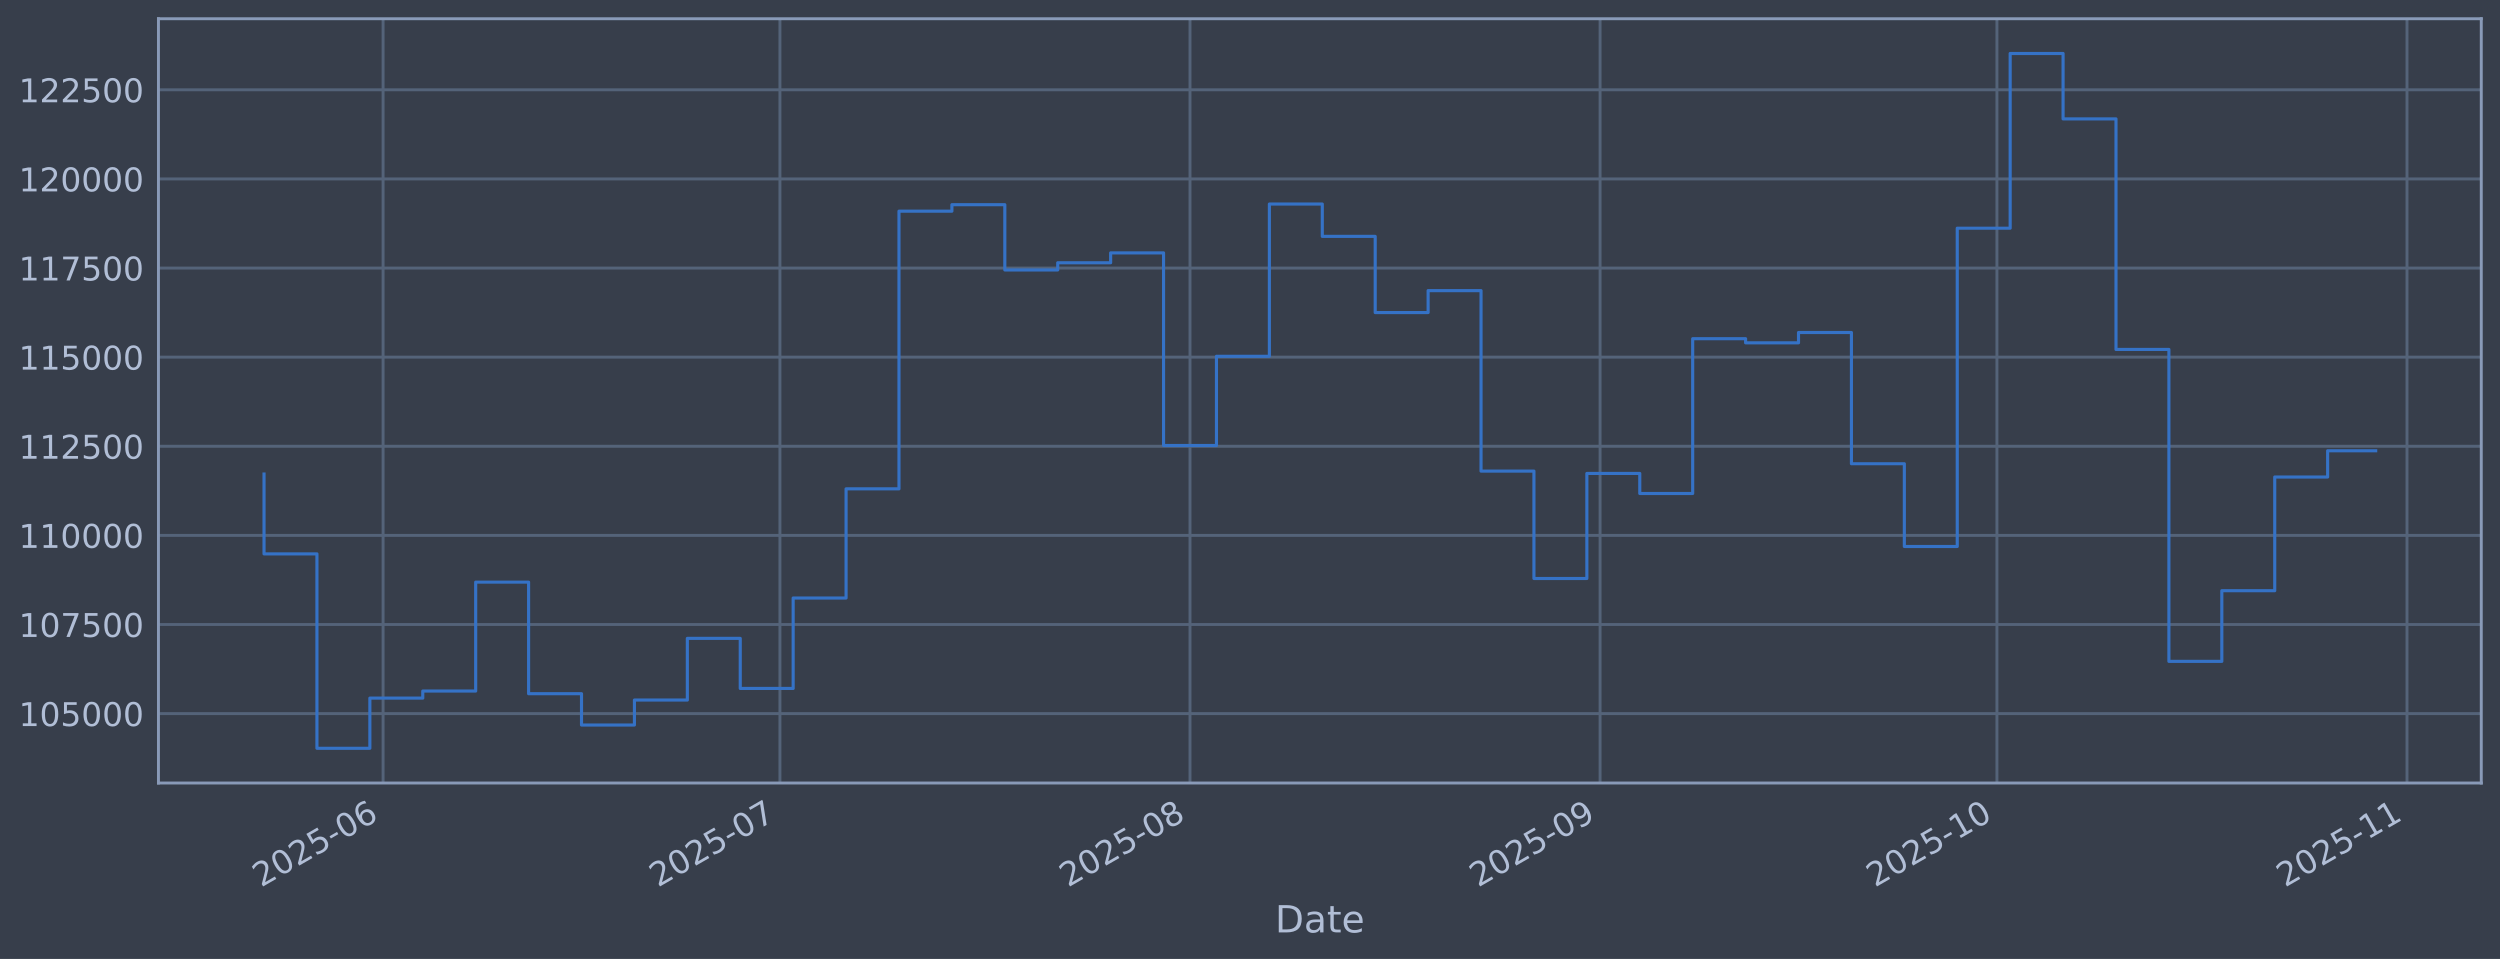
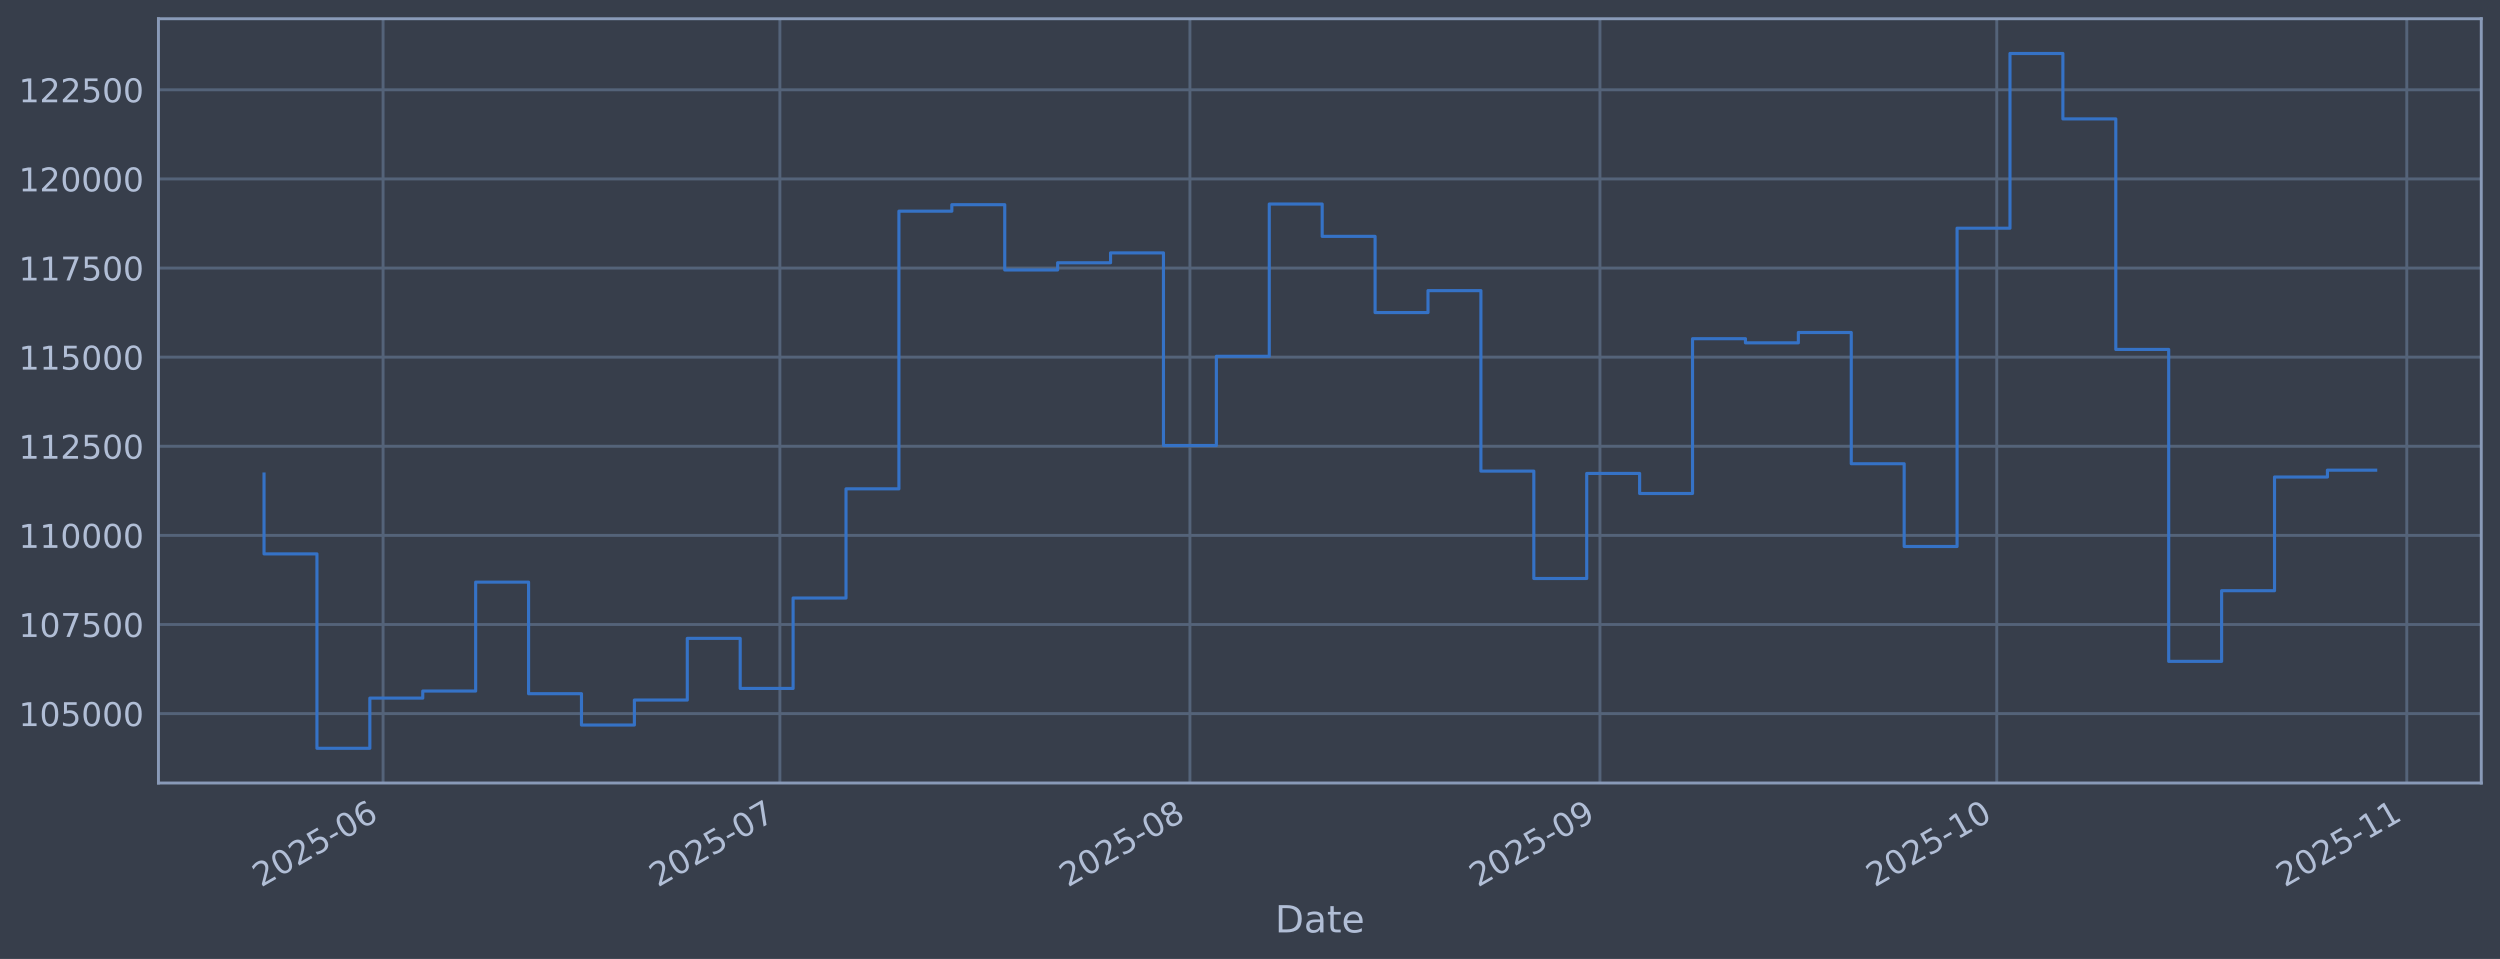
<svg xmlns="http://www.w3.org/2000/svg" xmlns:xlink="http://www.w3.org/1999/xlink" width="960.9pt" height="368.58pt" viewBox="0 0 960.9 368.58" version="1.1">
  <defs>
    <style type="text/css">*{stroke-linejoin: round; stroke-linecap: butt}</style>
  </defs>
  <g id="figure_1">
    <g id="patch_1">
      <path d="M 0 368.58  L 960.9 368.58  L 960.9 0  L 0 0  z " style="fill: #373e4b" />
    </g>
    <g id="axes_1">
      <g id="patch_2">
        <path d="M 60.901 300.96  L 953.701 300.96  L 953.701 7.2  L 60.901 7.2  z " style="fill: #373e4b" />
      </g>
      <g id="matplotlib.axis_1">
        <g id="xtick_1">
          <g id="line2d_1">
-             <path d="M 147.242 300.96  L 147.242 7.2  " clip-path="url(#p3a44b150c7)" style="fill: none; stroke: #546379; stroke-width: 1.12; stroke-linecap: square" />
+             <path d="M 147.237 300.96  L 147.237 7.2  " clip-path="url(#p7d7094b04c)" style="fill: none; stroke: #546379; stroke-width: 1.12; stroke-linecap: square" />
          </g>
          <g id="line2d_2" />
          <g id="text_1">
-             <g style="fill: #b1bed6" transform="translate(100.3388 341.1745) rotate(-30) scale(0.126 -0.126)">
+             <g style="fill: #b1bed6" transform="translate(100.3341 341.1745) rotate(-30) scale(0.126 -0.126)">
              <defs>
                <path id="DejaVuSans-32" d="M 1228 531  L 3431 531  L 3431 0  L 469 0  L 469 531  Q 828 903 1448 1529  Q 2069 2156 2228 2338  Q 2531 2678 2651 2914  Q 2772 3150 2772 3378  Q 2772 3750 2511 3984  Q 2250 4219 1831 4219  Q 1534 4219 1204 4116  Q 875 4013 500 3803  L 500 4441  Q 881 4594 1212 4672  Q 1544 4750 1819 4750  Q 2544 4750 2975 4387  Q 3406 4025 3406 3419  Q 3406 3131 3298 2873  Q 3191 2616 2906 2266  Q 2828 2175 2409 1742  Q 1991 1309 1228 531  z " transform="scale(0.015625)" />
                <path id="DejaVuSans-30" d="M 2034 4250  Q 1547 4250 1301 3770  Q 1056 3291 1056 2328  Q 1056 1369 1301 889  Q 1547 409 2034 409  Q 2525 409 2770 889  Q 3016 1369 3016 2328  Q 3016 3291 2770 3770  Q 2525 4250 2034 4250  z M 2034 4750  Q 2819 4750 3233 4129  Q 3647 3509 3647 2328  Q 3647 1150 3233 529  Q 2819 -91 2034 -91  Q 1250 -91 836 529  Q 422 1150 422 2328  Q 422 3509 836 4129  Q 1250 4750 2034 4750  z " transform="scale(0.015625)" />
                <path id="DejaVuSans-35" d="M 691 4666  L 3169 4666  L 3169 4134  L 1269 4134  L 1269 2991  Q 1406 3038 1543 3061  Q 1681 3084 1819 3084  Q 2600 3084 3056 2656  Q 3513 2228 3513 1497  Q 3513 744 3044 326  Q 2575 -91 1722 -91  Q 1428 -91 1123 -41  Q 819 9 494 109  L 494 744  Q 775 591 1075 516  Q 1375 441 1709 441  Q 2250 441 2565 725  Q 2881 1009 2881 1497  Q 2881 1984 2565 2268  Q 2250 2553 1709 2553  Q 1456 2553 1204 2497  Q 953 2441 691 2322  L 691 4666  z " transform="scale(0.015625)" />
                <path id="DejaVuSans-2d" d="M 313 2009  L 1997 2009  L 1997 1497  L 313 1497  L 313 2009  z " transform="scale(0.015625)" />
                <path id="DejaVuSans-36" d="M 2113 2584  Q 1688 2584 1439 2293  Q 1191 2003 1191 1497  Q 1191 994 1439 701  Q 1688 409 2113 409  Q 2538 409 2786 701  Q 3034 994 3034 1497  Q 3034 2003 2786 2293  Q 2538 2584 2113 2584  z M 3366 4563  L 3366 3988  Q 3128 4100 2886 4159  Q 2644 4219 2406 4219  Q 1781 4219 1451 3797  Q 1122 3375 1075 2522  Q 1259 2794 1537 2939  Q 1816 3084 2150 3084  Q 2853 3084 3261 2657  Q 3669 2231 3669 1497  Q 3669 778 3244 343  Q 2819 -91 2113 -91  Q 1303 -91 875 529  Q 447 1150 447 2328  Q 447 3434 972 4092  Q 1497 4750 2381 4750  Q 2619 4750 2861 4703  Q 3103 4656 3366 4563  z " transform="scale(0.015625)" />
              </defs>
              <use xlink:href="#DejaVuSans-32" />
              <use xlink:href="#DejaVuSans-30" transform="translate(63.62305 0)" />
              <use xlink:href="#DejaVuSans-32" transform="translate(127.2461 0)" />
              <use xlink:href="#DejaVuSans-35" transform="translate(190.8691 0)" />
              <use xlink:href="#DejaVuSans-2d" transform="translate(254.4922 0)" />
              <use xlink:href="#DejaVuSans-30" transform="translate(290.5762 0)" />
              <use xlink:href="#DejaVuSans-36" transform="translate(354.1992 0)" />
            </g>
          </g>
        </g>
        <g id="xtick_2">
          <g id="line2d_3">
-             <path d="M 299.775 300.96  L 299.775 7.2  " clip-path="url(#p3a44b150c7)" style="fill: none; stroke: #546379; stroke-width: 1.12; stroke-linecap: square" />
+             <path d="M 299.754 300.96  L 299.754 7.2  " clip-path="url(#p7d7094b04c)" style="fill: none; stroke: #546379; stroke-width: 1.12; stroke-linecap: square" />
          </g>
          <g id="line2d_4" />
          <g id="text_2">
-             <g style="fill: #b1bed6" transform="translate(252.8714 341.1745) rotate(-30) scale(0.126 -0.126)">
+             <g style="fill: #b1bed6" transform="translate(252.8508 341.1745) rotate(-30) scale(0.126 -0.126)">
              <defs>
                <path id="DejaVuSans-37" d="M 525 4666  L 3525 4666  L 3525 4397  L 1831 0  L 1172 0  L 2766 4134  L 525 4134  L 525 4666  z " transform="scale(0.015625)" />
              </defs>
              <use xlink:href="#DejaVuSans-32" />
              <use xlink:href="#DejaVuSans-30" transform="translate(63.62305 0)" />
              <use xlink:href="#DejaVuSans-32" transform="translate(127.2461 0)" />
              <use xlink:href="#DejaVuSans-35" transform="translate(190.8691 0)" />
              <use xlink:href="#DejaVuSans-2d" transform="translate(254.4922 0)" />
              <use xlink:href="#DejaVuSans-30" transform="translate(290.5762 0)" />
              <use xlink:href="#DejaVuSans-37" transform="translate(354.1992 0)" />
            </g>
          </g>
        </g>
        <g id="xtick_3">
          <g id="line2d_5">
-             <path d="M 457.392 300.96  L 457.392 7.2  " clip-path="url(#p3a44b150c7)" style="fill: none; stroke: #546379; stroke-width: 1.12; stroke-linecap: square" />
+             <path d="M 457.355 300.96  L 457.355 7.2  " clip-path="url(#p7d7094b04c)" style="fill: none; stroke: #546379; stroke-width: 1.12; stroke-linecap: square" />
          </g>
          <g id="line2d_6" />
          <g id="text_3">
-             <g style="fill: #b1bed6" transform="translate(410.4883 341.1745) rotate(-30) scale(0.126 -0.126)">
+             <g style="fill: #b1bed6" transform="translate(410.4514 341.1745) rotate(-30) scale(0.126 -0.126)">
              <defs>
                <path id="DejaVuSans-38" d="M 2034 2216  Q 1584 2216 1326 1975  Q 1069 1734 1069 1313  Q 1069 891 1326 650  Q 1584 409 2034 409  Q 2484 409 2743 651  Q 3003 894 3003 1313  Q 3003 1734 2745 1975  Q 2488 2216 2034 2216  z M 1403 2484  Q 997 2584 770 2862  Q 544 3141 544 3541  Q 544 4100 942 4425  Q 1341 4750 2034 4750  Q 2731 4750 3128 4425  Q 3525 4100 3525 3541  Q 3525 3141 3298 2862  Q 3072 2584 2669 2484  Q 3125 2378 3379 2068  Q 3634 1759 3634 1313  Q 3634 634 3220 271  Q 2806 -91 2034 -91  Q 1263 -91 848 271  Q 434 634 434 1313  Q 434 1759 690 2068  Q 947 2378 1403 2484  z M 1172 3481  Q 1172 3119 1398 2916  Q 1625 2713 2034 2713  Q 2441 2713 2670 2916  Q 2900 3119 2900 3481  Q 2900 3844 2670 4047  Q 2441 4250 2034 4250  Q 1625 4250 1398 4047  Q 1172 3844 1172 3481  z " transform="scale(0.015625)" />
              </defs>
              <use xlink:href="#DejaVuSans-32" />
              <use xlink:href="#DejaVuSans-30" transform="translate(63.62305 0)" />
              <use xlink:href="#DejaVuSans-32" transform="translate(127.2461 0)" />
              <use xlink:href="#DejaVuSans-35" transform="translate(190.8691 0)" />
              <use xlink:href="#DejaVuSans-2d" transform="translate(254.4922 0)" />
              <use xlink:href="#DejaVuSans-30" transform="translate(290.5762 0)" />
              <use xlink:href="#DejaVuSans-38" transform="translate(354.1992 0)" />
            </g>
          </g>
        </g>
        <g id="xtick_4">
          <g id="line2d_7">
-             <path d="M 615.009 300.96  L 615.009 7.2  " clip-path="url(#p3a44b150c7)" style="fill: none; stroke: #546379; stroke-width: 1.12; stroke-linecap: square" />
+             <path d="M 614.955 300.96  L 614.955 7.2  " clip-path="url(#p7d7094b04c)" style="fill: none; stroke: #546379; stroke-width: 1.12; stroke-linecap: square" />
          </g>
          <g id="line2d_8" />
          <g id="text_4">
-             <g style="fill: #b1bed6" transform="translate(568.1053 341.1745) rotate(-30) scale(0.126 -0.126)">
+             <g style="fill: #b1bed6" transform="translate(568.052 341.1745) rotate(-30) scale(0.126 -0.126)">
              <defs>
                <path id="DejaVuSans-39" d="M 703 97  L 703 672  Q 941 559 1184 500  Q 1428 441 1663 441  Q 2288 441 2617 861  Q 2947 1281 2994 2138  Q 2813 1869 2534 1725  Q 2256 1581 1919 1581  Q 1219 1581 811 2004  Q 403 2428 403 3163  Q 403 3881 828 4315  Q 1253 4750 1959 4750  Q 2769 4750 3195 4129  Q 3622 3509 3622 2328  Q 3622 1225 3098 567  Q 2575 -91 1691 -91  Q 1453 -91 1209 -44  Q 966 3 703 97  z M 1959 2075  Q 2384 2075 2632 2365  Q 2881 2656 2881 3163  Q 2881 3666 2632 3958  Q 2384 4250 1959 4250  Q 1534 4250 1286 3958  Q 1038 3666 1038 3163  Q 1038 2656 1286 2365  Q 1534 2075 1959 2075  z " transform="scale(0.015625)" />
              </defs>
              <use xlink:href="#DejaVuSans-32" />
              <use xlink:href="#DejaVuSans-30" transform="translate(63.62305 0)" />
              <use xlink:href="#DejaVuSans-32" transform="translate(127.2461 0)" />
              <use xlink:href="#DejaVuSans-35" transform="translate(190.8691 0)" />
              <use xlink:href="#DejaVuSans-2d" transform="translate(254.4922 0)" />
              <use xlink:href="#DejaVuSans-30" transform="translate(290.5762 0)" />
              <use xlink:href="#DejaVuSans-39" transform="translate(354.1992 0)" />
            </g>
          </g>
        </g>
        <g id="xtick_5">
          <g id="line2d_9">
-             <path d="M 767.541 300.96  L 767.541 7.2  " clip-path="url(#p3a44b150c7)" style="fill: none; stroke: #546379; stroke-width: 1.12; stroke-linecap: square" />
+             <path d="M 767.472 300.96  L 767.472 7.2  " clip-path="url(#p7d7094b04c)" style="fill: none; stroke: #546379; stroke-width: 1.12; stroke-linecap: square" />
          </g>
          <g id="line2d_10" />
          <g id="text_5">
-             <g style="fill: #b1bed6" transform="translate(720.6378 341.1745) rotate(-30) scale(0.126 -0.126)">
+             <g style="fill: #b1bed6" transform="translate(720.5687 341.1745) rotate(-30) scale(0.126 -0.126)">
              <defs>
                <path id="DejaVuSans-31" d="M 794 531  L 1825 531  L 1825 4091  L 703 3866  L 703 4441  L 1819 4666  L 2450 4666  L 2450 531  L 3481 531  L 3481 0  L 794 0  L 794 531  z " transform="scale(0.015625)" />
              </defs>
              <use xlink:href="#DejaVuSans-32" />
              <use xlink:href="#DejaVuSans-30" transform="translate(63.62305 0)" />
              <use xlink:href="#DejaVuSans-32" transform="translate(127.2461 0)" />
              <use xlink:href="#DejaVuSans-35" transform="translate(190.8691 0)" />
              <use xlink:href="#DejaVuSans-2d" transform="translate(254.4922 0)" />
              <use xlink:href="#DejaVuSans-31" transform="translate(290.5762 0)" />
              <use xlink:href="#DejaVuSans-30" transform="translate(354.1992 0)" />
            </g>
          </g>
        </g>
        <g id="xtick_6">
          <g id="line2d_11">
-             <path d="M 925.158 300.96  L 925.158 7.2  " clip-path="url(#p3a44b150c7)" style="fill: none; stroke: #546379; stroke-width: 1.12; stroke-linecap: square" />
+             <path d="M 925.073 300.96  L 925.073 7.2  " clip-path="url(#p7d7094b04c)" style="fill: none; stroke: #546379; stroke-width: 1.12; stroke-linecap: square" />
          </g>
          <g id="line2d_12" />
          <g id="text_6">
-             <g style="fill: #b1bed6" transform="translate(878.2548 341.1745) rotate(-30) scale(0.126 -0.126)">
+             <g style="fill: #b1bed6" transform="translate(878.1693 341.1745) rotate(-30) scale(0.126 -0.126)">
              <use xlink:href="#DejaVuSans-32" />
              <use xlink:href="#DejaVuSans-30" transform="translate(63.62305 0)" />
              <use xlink:href="#DejaVuSans-32" transform="translate(127.2461 0)" />
              <use xlink:href="#DejaVuSans-35" transform="translate(190.8691 0)" />
              <use xlink:href="#DejaVuSans-2d" transform="translate(254.4922 0)" />
              <use xlink:href="#DejaVuSans-31" transform="translate(290.5762 0)" />
              <use xlink:href="#DejaVuSans-31" transform="translate(354.1992 0)" />
            </g>
          </g>
        </g>
        <g id="text_7">
          <g style="fill: #b1bed6" transform="translate(490.0914 358.3856) scale(0.144 -0.144)">
            <defs>
              <path id="DejaVuSans-44" d="M 1259 4147  L 1259 519  L 2022 519  Q 2988 519 3436 956  Q 3884 1394 3884 2338  Q 3884 3275 3436 3711  Q 2988 4147 2022 4147  L 1259 4147  z M 628 4666  L 1925 4666  Q 3281 4666 3915 4102  Q 4550 3538 4550 2338  Q 4550 1131 3912 565  Q 3275 0 1925 0  L 628 0  L 628 4666  z " transform="scale(0.015625)" />
              <path id="DejaVuSans-61" d="M 2194 1759  Q 1497 1759 1228 1600  Q 959 1441 959 1056  Q 959 750 1161 570  Q 1363 391 1709 391  Q 2188 391 2477 730  Q 2766 1069 2766 1631  L 2766 1759  L 2194 1759  z M 3341 1997  L 3341 0  L 2766 0  L 2766 531  Q 2569 213 2275 61  Q 1981 -91 1556 -91  Q 1019 -91 701 211  Q 384 513 384 1019  Q 384 1609 779 1909  Q 1175 2209 1959 2209  L 2766 2209  L 2766 2266  Q 2766 2663 2505 2880  Q 2244 3097 1772 3097  Q 1472 3097 1187 3025  Q 903 2953 641 2809  L 641 3341  Q 956 3463 1253 3523  Q 1550 3584 1831 3584  Q 2591 3584 2966 3190  Q 3341 2797 3341 1997  z " transform="scale(0.015625)" />
              <path id="DejaVuSans-74" d="M 1172 4494  L 1172 3500  L 2356 3500  L 2356 3053  L 1172 3053  L 1172 1153  Q 1172 725 1289 603  Q 1406 481 1766 481  L 2356 481  L 2356 0  L 1766 0  Q 1100 0 847 248  Q 594 497 594 1153  L 594 3053  L 172 3053  L 172 3500  L 594 3500  L 594 4494  L 1172 4494  z " transform="scale(0.015625)" />
              <path id="DejaVuSans-65" d="M 3597 1894  L 3597 1613  L 953 1613  Q 991 1019 1311 708  Q 1631 397 2203 397  Q 2534 397 2845 478  Q 3156 559 3463 722  L 3463 178  Q 3153 47 2828 -22  Q 2503 -91 2169 -91  Q 1331 -91 842 396  Q 353 884 353 1716  Q 353 2575 817 3079  Q 1281 3584 2069 3584  Q 2775 3584 3186 3129  Q 3597 2675 3597 1894  z M 3022 2063  Q 3016 2534 2758 2815  Q 2500 3097 2075 3097  Q 1594 3097 1305 2825  Q 1016 2553 972 2059  L 3022 2063  z " transform="scale(0.015625)" />
            </defs>
            <use xlink:href="#DejaVuSans-44" />
            <use xlink:href="#DejaVuSans-61" transform="translate(77.00195 0)" />
            <use xlink:href="#DejaVuSans-74" transform="translate(138.2812 0)" />
            <use xlink:href="#DejaVuSans-65" transform="translate(177.4902 0)" />
          </g>
        </g>
      </g>
      <g id="matplotlib.axis_2">
        <g id="ytick_1">
          <g id="line2d_13">
-             <path d="M 60.901 274.286  L 953.701 274.286  " clip-path="url(#p3a44b150c7)" style="fill: none; stroke: #546379; stroke-width: 1.12; stroke-linecap: square" />
+             <path d="M 60.901 274.286  L 953.701 274.286  " clip-path="url(#p7d7094b04c)" style="fill: none; stroke: #546379; stroke-width: 1.12; stroke-linecap: square" />
          </g>
          <g id="line2d_14" />
          <g id="text_8">
            <g style="fill: #b1bed6" transform="translate(7.2 279.0725) scale(0.126 -0.126)">
              <use xlink:href="#DejaVuSans-31" />
              <use xlink:href="#DejaVuSans-30" transform="translate(63.62305 0)" />
              <use xlink:href="#DejaVuSans-35" transform="translate(127.2461 0)" />
              <use xlink:href="#DejaVuSans-30" transform="translate(190.8691 0)" />
              <use xlink:href="#DejaVuSans-30" transform="translate(254.4922 0)" />
              <use xlink:href="#DejaVuSans-30" transform="translate(318.1152 0)" />
            </g>
          </g>
        </g>
        <g id="ytick_2">
          <g id="line2d_15">
-             <path d="M 60.901 240.033  L 953.701 240.033  " clip-path="url(#p3a44b150c7)" style="fill: none; stroke: #546379; stroke-width: 1.12; stroke-linecap: square" />
+             <path d="M 60.901 240.033  L 953.701 240.033  " clip-path="url(#p7d7094b04c)" style="fill: none; stroke: #546379; stroke-width: 1.12; stroke-linecap: square" />
          </g>
          <g id="line2d_16" />
          <g id="text_9">
            <g style="fill: #b1bed6" transform="translate(7.2 244.8204) scale(0.126 -0.126)">
              <use xlink:href="#DejaVuSans-31" />
              <use xlink:href="#DejaVuSans-30" transform="translate(63.62305 0)" />
              <use xlink:href="#DejaVuSans-37" transform="translate(127.2461 0)" />
              <use xlink:href="#DejaVuSans-35" transform="translate(190.8691 0)" />
              <use xlink:href="#DejaVuSans-30" transform="translate(254.4922 0)" />
              <use xlink:href="#DejaVuSans-30" transform="translate(318.1152 0)" />
            </g>
          </g>
        </g>
        <g id="ytick_3">
          <g id="line2d_17">
-             <path d="M 60.901 205.781  L 953.701 205.781  " clip-path="url(#p3a44b150c7)" style="fill: none; stroke: #546379; stroke-width: 1.12; stroke-linecap: square" />
+             <path d="M 60.901 205.781  L 953.701 205.781  " clip-path="url(#p7d7094b04c)" style="fill: none; stroke: #546379; stroke-width: 1.12; stroke-linecap: square" />
          </g>
          <g id="line2d_18" />
          <g id="text_10">
            <g style="fill: #b1bed6" transform="translate(7.2 210.5682) scale(0.126 -0.126)">
              <use xlink:href="#DejaVuSans-31" />
              <use xlink:href="#DejaVuSans-31" transform="translate(63.62305 0)" />
              <use xlink:href="#DejaVuSans-30" transform="translate(127.2461 0)" />
              <use xlink:href="#DejaVuSans-30" transform="translate(190.8691 0)" />
              <use xlink:href="#DejaVuSans-30" transform="translate(254.4922 0)" />
              <use xlink:href="#DejaVuSans-30" transform="translate(318.1152 0)" />
            </g>
          </g>
        </g>
        <g id="ytick_4">
          <g id="line2d_19">
-             <path d="M 60.901 171.529  L 953.701 171.529  " clip-path="url(#p3a44b150c7)" style="fill: none; stroke: #546379; stroke-width: 1.12; stroke-linecap: square" />
+             <path d="M 60.901 171.529  L 953.701 171.529  " clip-path="url(#p7d7094b04c)" style="fill: none; stroke: #546379; stroke-width: 1.12; stroke-linecap: square" />
          </g>
          <g id="line2d_20" />
          <g id="text_11">
            <g style="fill: #b1bed6" transform="translate(7.2 176.316) scale(0.126 -0.126)">
              <use xlink:href="#DejaVuSans-31" />
              <use xlink:href="#DejaVuSans-31" transform="translate(63.62305 0)" />
              <use xlink:href="#DejaVuSans-32" transform="translate(127.2461 0)" />
              <use xlink:href="#DejaVuSans-35" transform="translate(190.8691 0)" />
              <use xlink:href="#DejaVuSans-30" transform="translate(254.4922 0)" />
              <use xlink:href="#DejaVuSans-30" transform="translate(318.1152 0)" />
            </g>
          </g>
        </g>
        <g id="ytick_5">
          <g id="line2d_21">
-             <path d="M 60.901 137.277  L 953.701 137.277  " clip-path="url(#p3a44b150c7)" style="fill: none; stroke: #546379; stroke-width: 1.12; stroke-linecap: square" />
+             <path d="M 60.901 137.277  L 953.701 137.277  " clip-path="url(#p7d7094b04c)" style="fill: none; stroke: #546379; stroke-width: 1.12; stroke-linecap: square" />
          </g>
          <g id="line2d_22" />
          <g id="text_12">
            <g style="fill: #b1bed6" transform="translate(7.2 142.0639) scale(0.126 -0.126)">
              <use xlink:href="#DejaVuSans-31" />
              <use xlink:href="#DejaVuSans-31" transform="translate(63.62305 0)" />
              <use xlink:href="#DejaVuSans-35" transform="translate(127.2461 0)" />
              <use xlink:href="#DejaVuSans-30" transform="translate(190.8691 0)" />
              <use xlink:href="#DejaVuSans-30" transform="translate(254.4922 0)" />
              <use xlink:href="#DejaVuSans-30" transform="translate(318.1152 0)" />
            </g>
          </g>
        </g>
        <g id="ytick_6">
          <g id="line2d_23">
-             <path d="M 60.901 103.025  L 953.701 103.025  " clip-path="url(#p3a44b150c7)" style="fill: none; stroke: #546379; stroke-width: 1.12; stroke-linecap: square" />
+             <path d="M 60.901 103.025  L 953.701 103.025  " clip-path="url(#p7d7094b04c)" style="fill: none; stroke: #546379; stroke-width: 1.12; stroke-linecap: square" />
          </g>
          <g id="line2d_24" />
          <g id="text_13">
            <g style="fill: #b1bed6" transform="translate(7.2 107.8117) scale(0.126 -0.126)">
              <use xlink:href="#DejaVuSans-31" />
              <use xlink:href="#DejaVuSans-31" transform="translate(63.62305 0)" />
              <use xlink:href="#DejaVuSans-37" transform="translate(127.2461 0)" />
              <use xlink:href="#DejaVuSans-35" transform="translate(190.8691 0)" />
              <use xlink:href="#DejaVuSans-30" transform="translate(254.4922 0)" />
              <use xlink:href="#DejaVuSans-30" transform="translate(318.1152 0)" />
            </g>
          </g>
        </g>
        <g id="ytick_7">
          <g id="line2d_25">
-             <path d="M 60.901 68.773  L 953.701 68.773  " clip-path="url(#p3a44b150c7)" style="fill: none; stroke: #546379; stroke-width: 1.12; stroke-linecap: square" />
+             <path d="M 60.901 68.773  L 953.701 68.773  " clip-path="url(#p7d7094b04c)" style="fill: none; stroke: #546379; stroke-width: 1.12; stroke-linecap: square" />
          </g>
          <g id="line2d_26" />
          <g id="text_14">
            <g style="fill: #b1bed6" transform="translate(7.2 73.55953) scale(0.126 -0.126)">
              <use xlink:href="#DejaVuSans-31" />
              <use xlink:href="#DejaVuSans-32" transform="translate(63.62305 0)" />
              <use xlink:href="#DejaVuSans-30" transform="translate(127.2461 0)" />
              <use xlink:href="#DejaVuSans-30" transform="translate(190.8691 0)" />
              <use xlink:href="#DejaVuSans-30" transform="translate(254.4922 0)" />
              <use xlink:href="#DejaVuSans-30" transform="translate(318.1152 0)" />
            </g>
          </g>
        </g>
        <g id="ytick_8">
          <g id="line2d_27">
-             <path d="M 60.901 34.52  L 953.701 34.52  " clip-path="url(#p3a44b150c7)" style="fill: none; stroke: #546379; stroke-width: 1.12; stroke-linecap: square" />
+             <path d="M 60.901 34.52  L 953.701 34.52  " clip-path="url(#p7d7094b04c)" style="fill: none; stroke: #546379; stroke-width: 1.12; stroke-linecap: square" />
          </g>
          <g id="line2d_28" />
          <g id="text_15">
            <g style="fill: #b1bed6" transform="translate(7.2 39.30736) scale(0.126 -0.126)">
              <use xlink:href="#DejaVuSans-31" />
              <use xlink:href="#DejaVuSans-32" transform="translate(63.62305 0)" />
              <use xlink:href="#DejaVuSans-32" transform="translate(127.2461 0)" />
              <use xlink:href="#DejaVuSans-35" transform="translate(190.8691 0)" />
              <use xlink:href="#DejaVuSans-30" transform="translate(254.4922 0)" />
              <use xlink:href="#DejaVuSans-30" transform="translate(318.1152 0)" />
            </g>
          </g>
        </g>
      </g>
      <g id="line2d_29">
-         <path d="M 101.482 182.186  L 101.482 212.888  L 121.82 212.888  L 121.82 287.607  L 142.158 287.607  L 142.158 268.333  L 162.495 268.333  L 162.495 265.613  L 182.833 265.613  L 182.833 223.75  L 203.171 223.75  L 203.171 266.631  L 223.508 266.631  L 223.508 278.665  L 243.846 278.665  L 243.846 269.075  L 264.184 269.075  L 264.184 245.372  L 284.521 245.372  L 284.521 264.615  L 304.859 264.615  L 304.859 229.852  L 325.197 229.852  L 325.197 187.898  L 345.534 187.898  L 345.534 81.166  L 365.872 81.166  L 365.872 78.68  L 386.21 78.68  L 386.21 103.754  L 406.547 103.754  L 406.547 100.992  L 426.885 100.992  L 426.885 97.194  L 447.223 97.194  L 447.223 171.232  L 467.56 171.232  L 467.56 136.942  L 487.898 136.942  L 487.898 78.426  L 508.236 78.426  L 508.236 90.86  L 528.573 90.86  L 528.573 120.135  L 548.911 120.135  L 548.911 111.698  L 569.249 111.698  L 569.249 181.072  L 589.586 181.072  L 589.586 222.348  L 609.924 222.348  L 609.924 181.975  L 630.262 181.975  L 630.262 189.676  L 650.599 189.676  L 650.599 130.184  L 670.937 130.184  L 670.937 131.764  L 691.275 131.764  L 691.275 127.804  L 711.613 127.804  L 711.613 178.239  L 731.95 178.239  L 731.95 210.044  L 752.288 210.044  L 752.288 87.711  L 772.626 87.711  L 772.626 20.553  L 792.963 20.553  L 792.963 45.695  L 813.301 45.695  L 813.301 134.311  L 833.639 134.311  L 833.639 254.199  L 853.976 254.199  L 853.976 227.044  L 874.314 227.044  L 874.314 183.344  L 894.652 183.344  L 894.652 173.251  L 913.119 173.251  " clip-path="url(#p3a44b150c7)" style="fill: none; stroke: #3572c6; stroke-width: 1.2; stroke-linecap: square" />
+         <path d="M 101.482 182.186  L 101.482 212.888  L 121.818 212.888  L 121.818 287.607  L 142.153 287.607  L 142.153 268.333  L 162.489 268.333  L 162.489 265.613  L 182.825 265.613  L 182.825 223.75  L 203.16 223.75  L 203.16 266.631  L 223.496 266.631  L 223.496 278.665  L 243.831 278.665  L 243.831 269.075  L 264.167 269.075  L 264.167 245.372  L 284.502 245.372  L 284.502 264.615  L 304.838 264.615  L 304.838 229.852  L 325.173 229.852  L 325.173 187.898  L 345.509 187.898  L 345.509 81.166  L 365.845 81.166  L 365.845 78.68  L 386.18 78.68  L 386.18 103.754  L 406.516 103.754  L 406.516 100.992  L 426.851 100.992  L 426.851 97.194  L 447.187 97.194  L 447.187 171.232  L 467.522 171.232  L 467.522 136.942  L 487.858 136.942  L 487.858 78.426  L 508.194 78.426  L 508.194 90.86  L 528.529 90.86  L 528.529 120.135  L 548.865 120.135  L 548.865 111.698  L 569.2 111.698  L 569.2 181.072  L 589.536 181.072  L 589.536 222.348  L 609.871 222.348  L 609.871 181.975  L 630.207 181.975  L 630.207 189.676  L 650.542 189.676  L 650.542 130.184  L 670.878 130.184  L 670.878 131.764  L 691.214 131.764  L 691.214 127.804  L 711.549 127.804  L 711.549 178.239  L 731.885 178.239  L 731.885 210.044  L 752.22 210.044  L 752.22 87.711  L 772.556 87.711  L 772.556 20.553  L 792.891 20.553  L 792.891 45.695  L 813.227 45.695  L 813.227 134.311  L 833.563 134.311  L 833.563 254.199  L 853.898 254.199  L 853.898 227.044  L 874.234 227.044  L 874.234 183.344  L 894.569 183.344  L 894.569 180.708  L 913.119 180.708  " clip-path="url(#p7d7094b04c)" style="fill: none; stroke: #3572c6; stroke-width: 1.2; stroke-linecap: square" />
      </g>
      <g id="patch_3">
        <path d="M 60.901 300.96  L 60.901 7.2  " style="fill: none; stroke: #899ab8; stroke-width: 1.12; stroke-linejoin: miter; stroke-linecap: square" />
      </g>
      <g id="patch_4">
        <path d="M 953.701 300.96  L 953.701 7.2  " style="fill: none; stroke: #899ab8; stroke-width: 1.12; stroke-linejoin: miter; stroke-linecap: square" />
      </g>
      <g id="patch_5">
        <path d="M 60.901 300.96  L 953.701 300.96  " style="fill: none; stroke: #899ab8; stroke-width: 1.12; stroke-linejoin: miter; stroke-linecap: square" />
      </g>
      <g id="patch_6">
        <path d="M 60.901 7.2  L 953.701 7.2  " style="fill: none; stroke: #899ab8; stroke-width: 1.12; stroke-linejoin: miter; stroke-linecap: square" />
      </g>
    </g>
  </g>
  <defs>
-     <clipPath id="p3a44b150c7">
+     <clipPath id="p7d7094b04c">
      <rect x="60.901" y="7.2" width="892.8" height="293.76" />
    </clipPath>
  </defs>
</svg>
